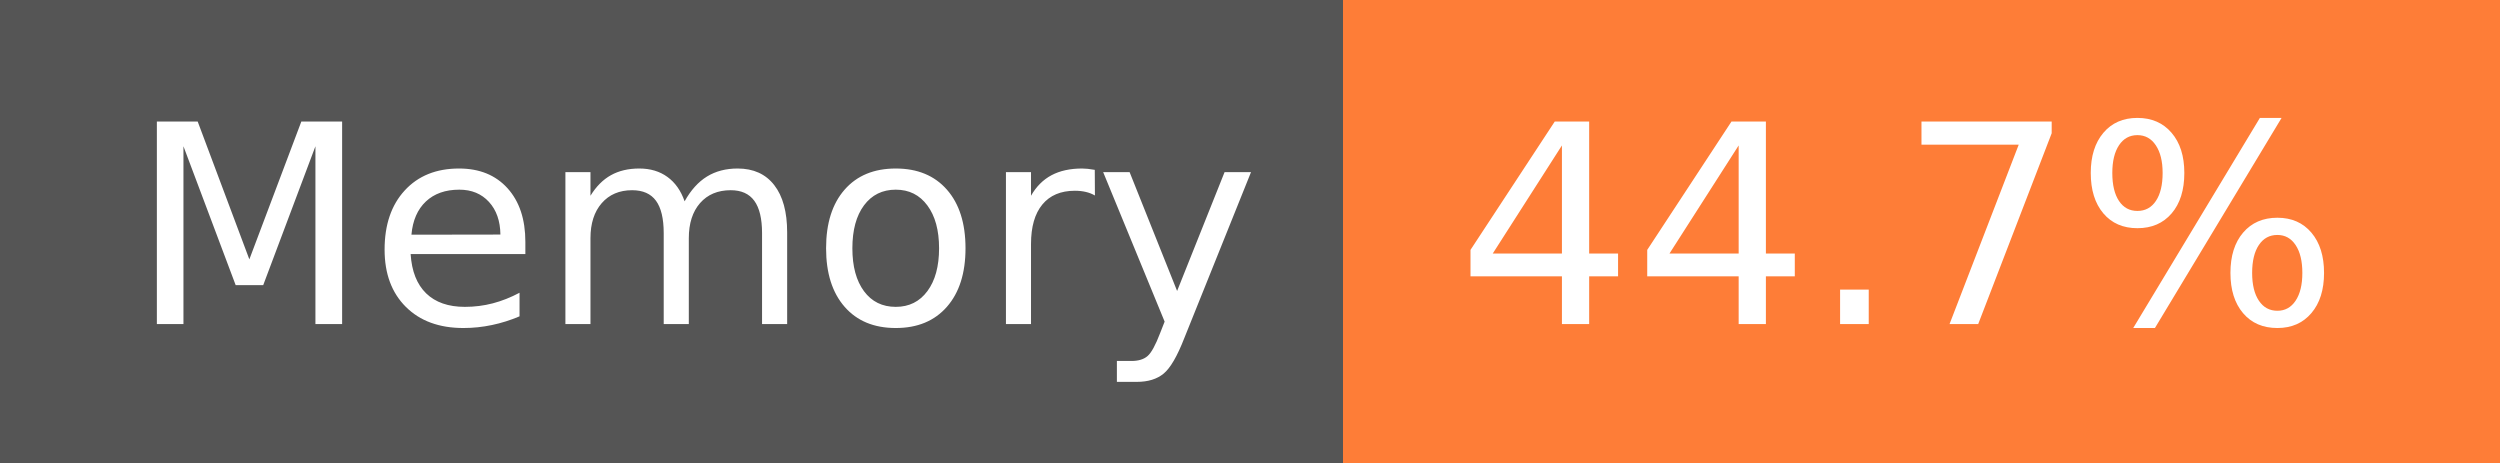
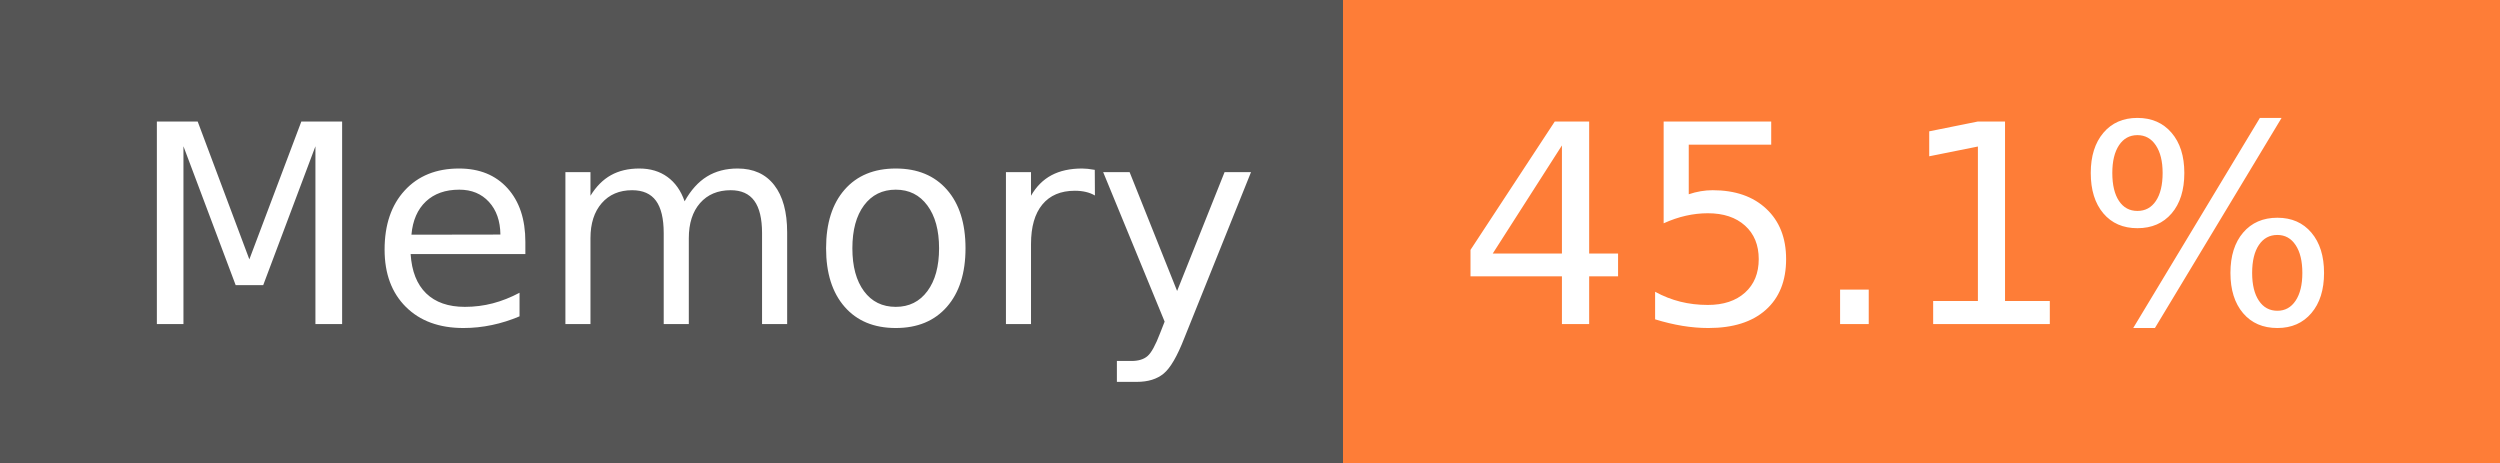
- <svg xmlns="http://www.w3.org/2000/svg" width="108" height="20" role="img" aria-label="Memory: 44.7%">
+ <svg xmlns="http://www.w3.org/2000/svg" width="108" height="20" role="img" aria-label="Memory: 45.1%">
  <g shape-rendering="crispEdges">
    <rect width="58" height="20" fill="#555" />
    <rect x="58" width="50" height="20" fill="#fe7d37" />
  </g>
  <g fill="#fff" text-anchor="middle" font-family="Verdana,Geneva,DejaVu Sans,sans-serif" text-rendering="geometricPrecision" font-size="120">
    <text x="300" y="140" transform="scale(.1)" fill="#fff" textLength="466">Memory</text>
-     <text x="820" y="140" transform="scale(.1)" fill="#fff" textLength="390">44.7%</text>
+     <text x="820" y="140" transform="scale(.1)" fill="#fff" textLength="390">45.1%</text>
  </g>
</svg>
